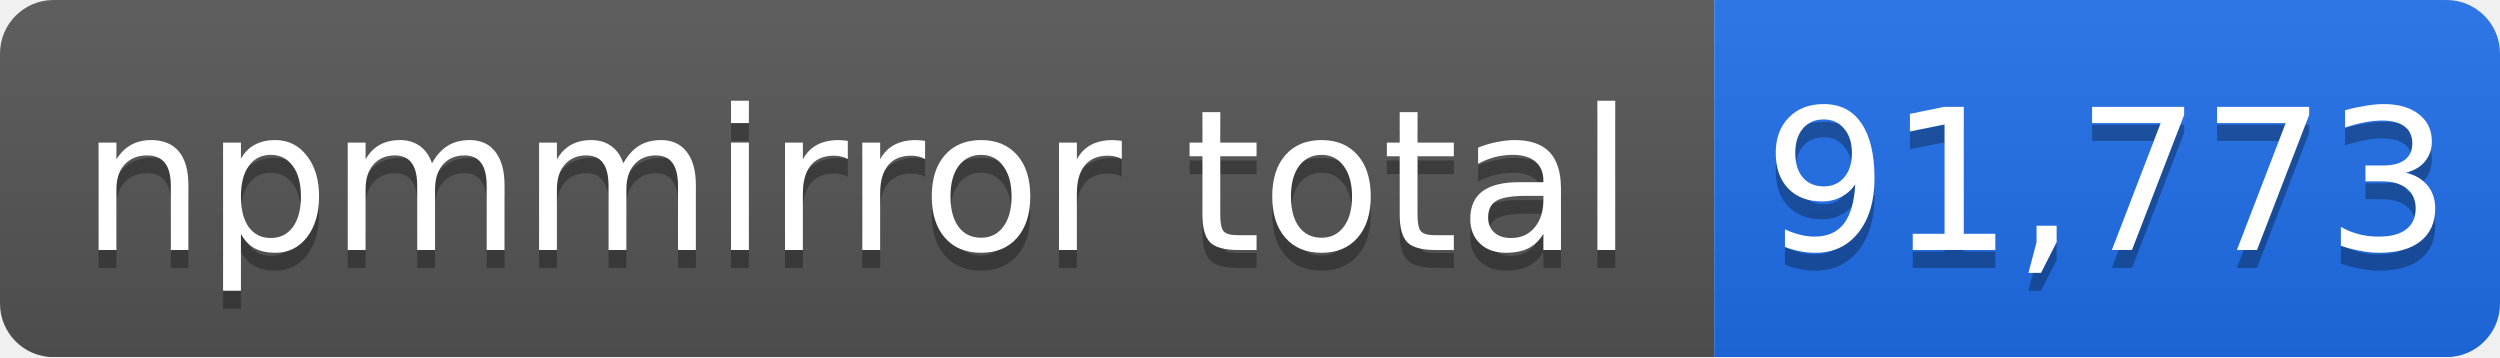
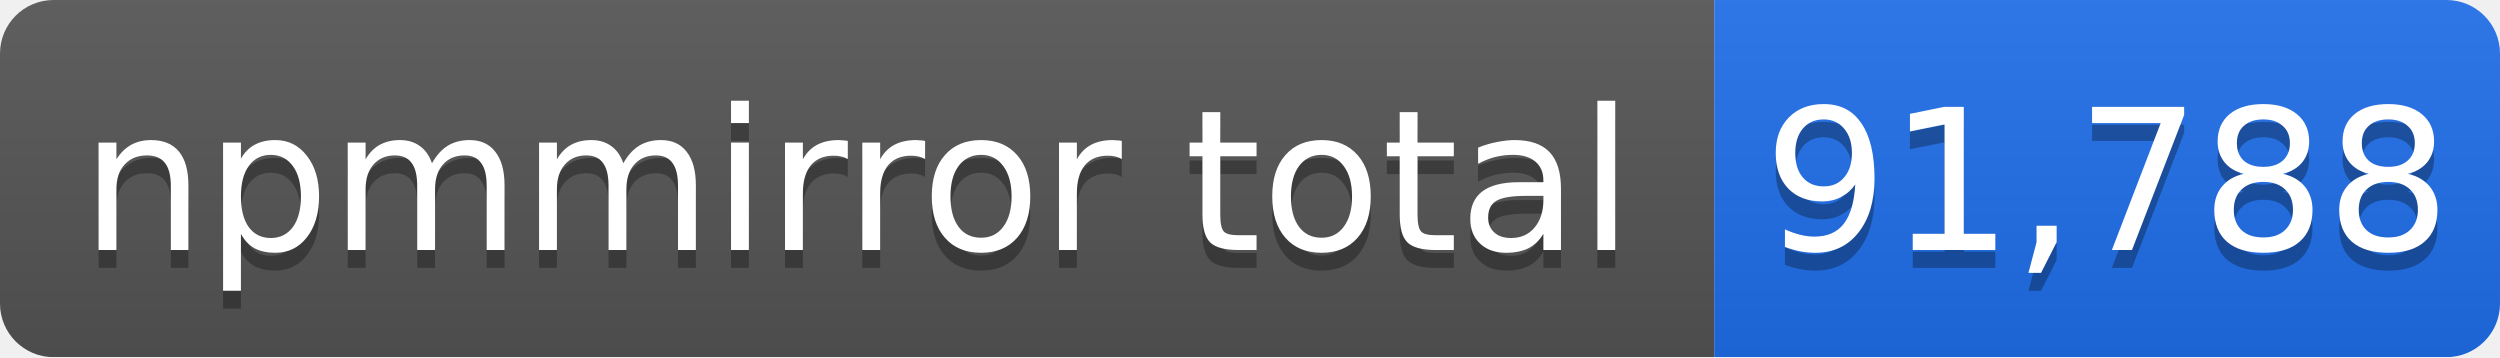
- <svg xmlns="http://www.w3.org/2000/svg" width="140" height="20" role="img" aria-label="npmmirror total: 91,773">
+ <svg xmlns="http://www.w3.org/2000/svg" width="140" height="20" role="img" aria-label="npmmirror total: 91,788">
  <linearGradient id="s" x2="0" y2="100%">
    <stop offset="0" stop-color="#bbb" stop-opacity=".1" />
    <stop offset="1" stop-opacity=".1" />
  </linearGradient>
  <mask id="m">
    <rect width="140" height="20" rx="3" fill="#fff" />
  </mask>
  <g mask="url(#m)">
    <rect width="96" height="20" fill="#555" />
    <rect x="96" width="44" height="20" fill="#1f6feb" />
    <rect width="140" height="20" fill="url(#s)" />
  </g>
  <g fill="#fff" text-anchor="middle" font-family="Verdana,Geneva,DejaVu Sans,sans-serif" font-size="11">
    <text x="48" y="15" fill="#010101" fill-opacity=".3">npmmirror total</text>
    <text x="48" y="14">npmmirror total</text>
-     <text x="118" y="15" fill="#010101" fill-opacity=".3">91,773</text>
-     <text x="118" y="14">91,773</text>
+     <text x="118" y="15" fill="#010101" fill-opacity=".3">91,788</text>
+     <text x="118" y="14">91,788</text>
  </g>
</svg>
